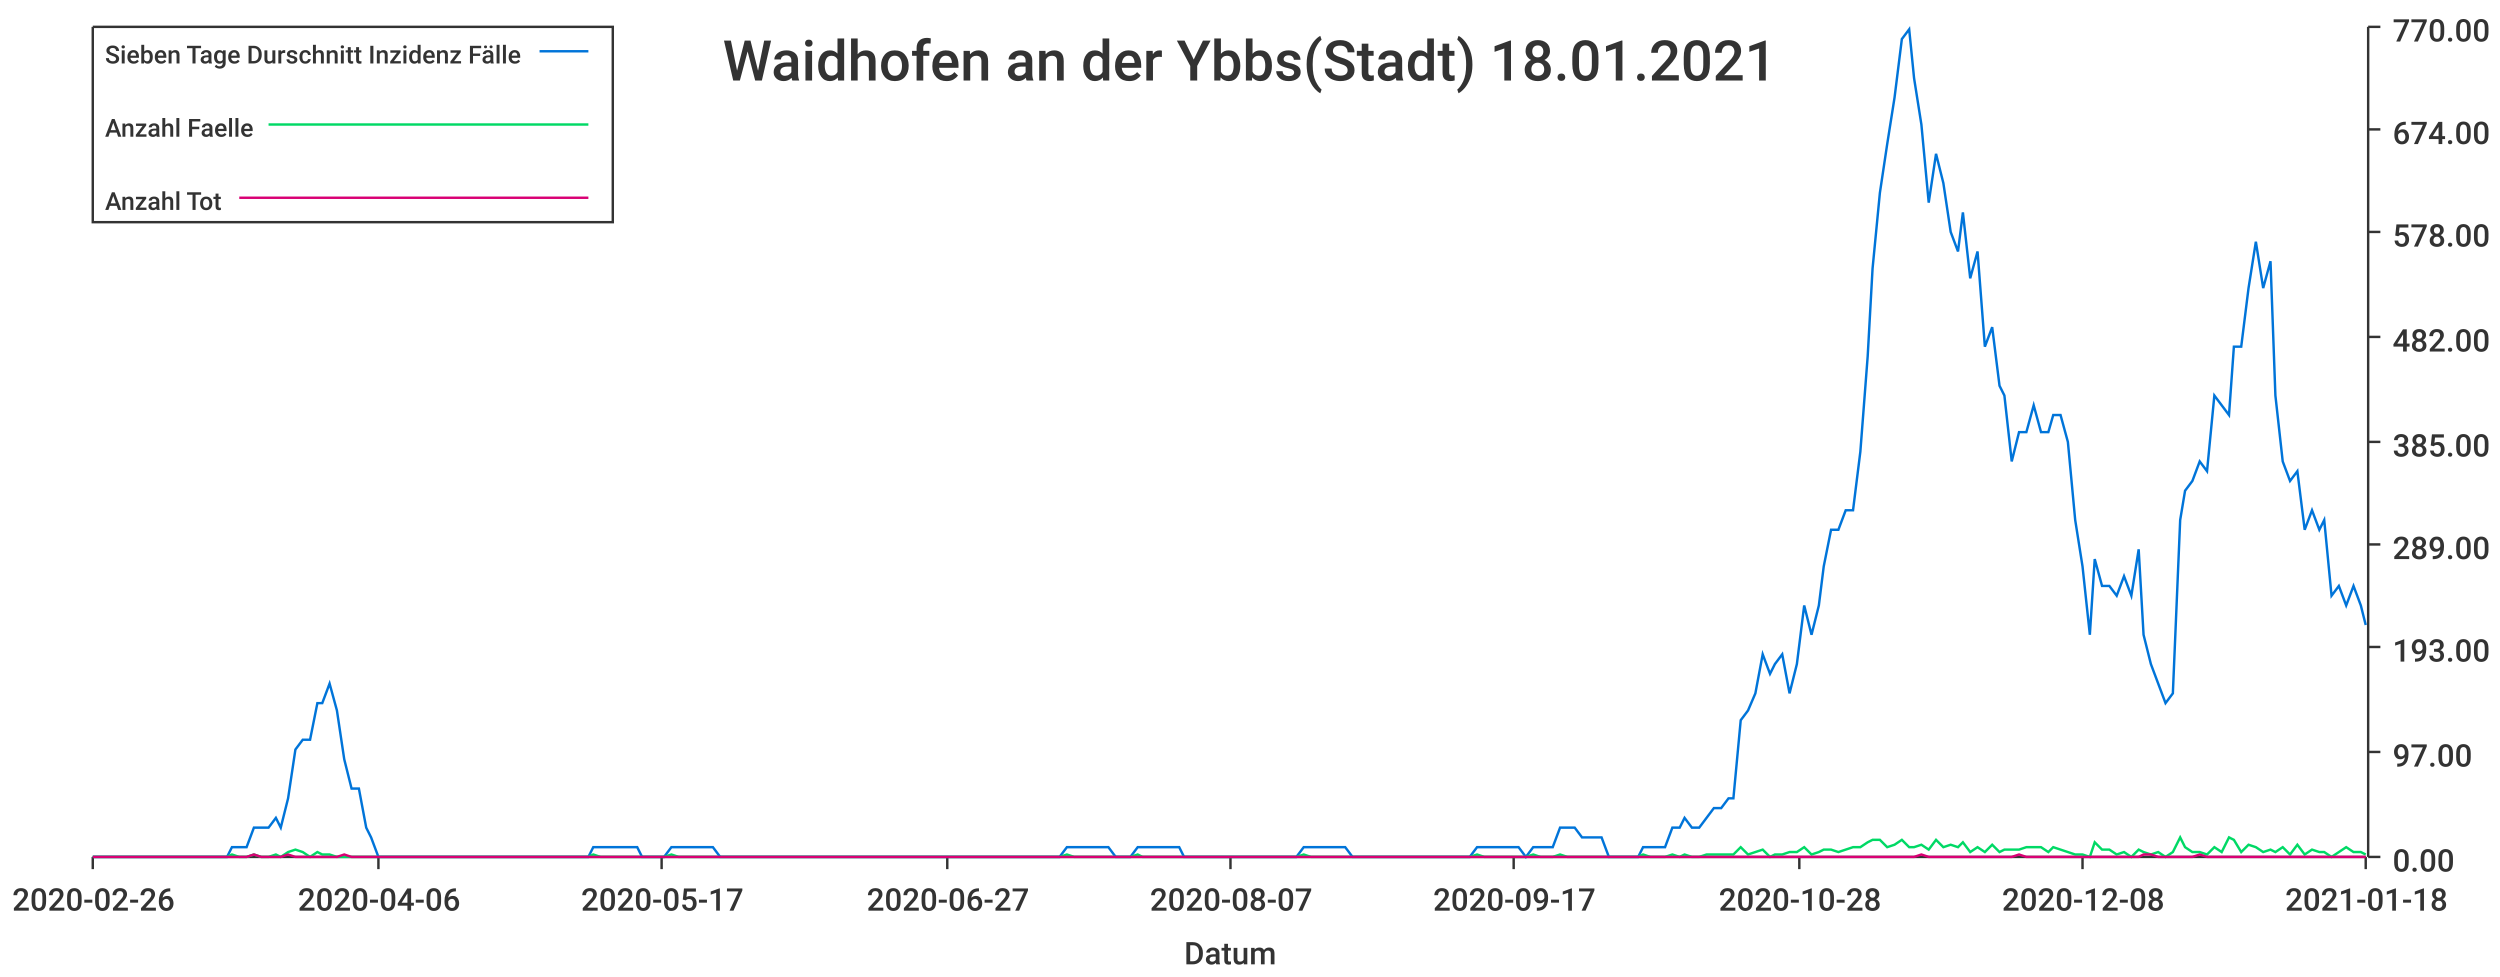
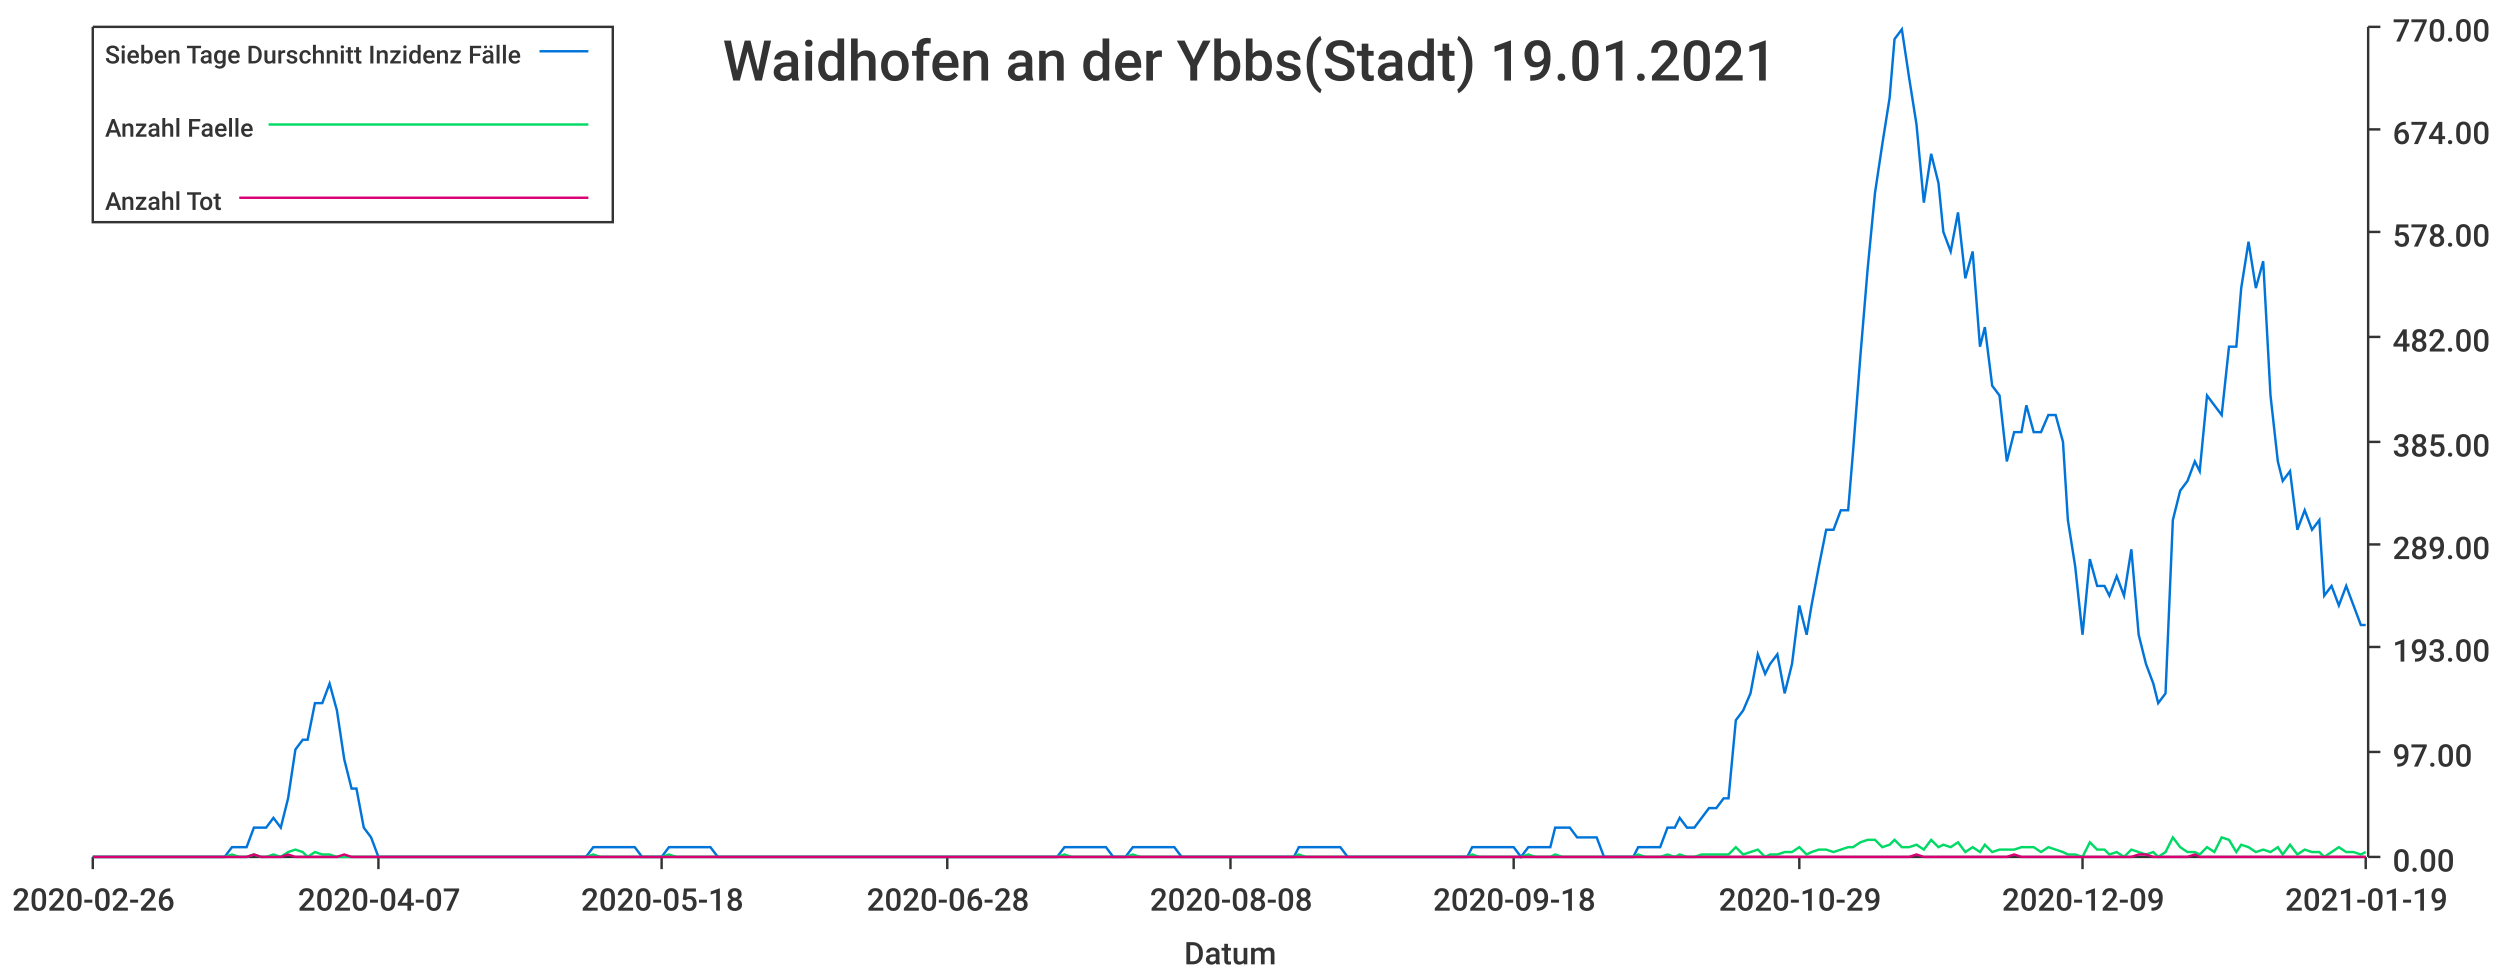
<svg xmlns="http://www.w3.org/2000/svg" width="1024" height="400">\n<path d="M 0 0 L 1024 0 L 1024 400 L 0 400 L 0 0" style="stroke-width:0;stroke:rgba(255,255,255,1.0);fill:rgba(255,255,255,1.0)" />
  <path d="M 38 11 L 969 11 L 969 351 L 38 351 L 38 11" style="stroke-width:0;stroke:rgba(255,255,255,1.0);fill:rgba(255,255,255,1.0)" />
  <path d="M 38 351 L 969 351" style="stroke-width:1;stroke:rgba(51,51,51,1.0);fill:none" />
  <path d="M 38 351 L 38 356" style="stroke-width:1;stroke:rgba(51,51,51,1.0);fill:none" />
  <text x="5" y="373" style="stroke-width:0;stroke:none;fill:rgba(51,51,51,1.0);font-size:12.8px;font-family:'Roboto Medium',sans-serif">2020-02-26</text>
  <path d="M 155 351 L 155 356" style="stroke-width:1;stroke:rgba(51,51,51,1.0);fill:none" />
-   <text x="122" y="373" style="stroke-width:0;stroke:none;fill:rgba(51,51,51,1.0);font-size:12.8px;font-family:'Roboto Medium',sans-serif">2020-04-06</text>
+   <text x="122" y="373" style="stroke-width:0;stroke:none;fill:rgba(51,51,51,1.0);font-size:12.8px;font-family:'Roboto Medium',sans-serif">2020-04-07</text>
  <path d="M 271 351 L 271 356" style="stroke-width:1;stroke:rgba(51,51,51,1.0);fill:none" />
-   <text x="238" y="373" style="stroke-width:0;stroke:none;fill:rgba(51,51,51,1.0);font-size:12.8px;font-family:'Roboto Medium',sans-serif">2020-05-17</text>
+   <text x="238" y="373" style="stroke-width:0;stroke:none;fill:rgba(51,51,51,1.0);font-size:12.8px;font-family:'Roboto Medium',sans-serif">2020-05-18</text>
  <path d="M 388 351 L 388 356" style="stroke-width:1;stroke:rgba(51,51,51,1.0);fill:none" />
-   <text x="355" y="373" style="stroke-width:0;stroke:none;fill:rgba(51,51,51,1.0);font-size:12.8px;font-family:'Roboto Medium',sans-serif">2020-06-27</text>
+   <text x="355" y="373" style="stroke-width:0;stroke:none;fill:rgba(51,51,51,1.0);font-size:12.8px;font-family:'Roboto Medium',sans-serif">2020-06-28</text>
  <path d="M 504 351 L 504 356" style="stroke-width:1;stroke:rgba(51,51,51,1.0);fill:none" />
-   <text x="471" y="373" style="stroke-width:0;stroke:none;fill:rgba(51,51,51,1.0);font-size:12.8px;font-family:'Roboto Medium',sans-serif">2020-08-07</text>
+   <text x="471" y="373" style="stroke-width:0;stroke:none;fill:rgba(51,51,51,1.0);font-size:12.8px;font-family:'Roboto Medium',sans-serif">2020-08-08</text>
  <path d="M 620 351 L 620 356" style="stroke-width:1;stroke:rgba(51,51,51,1.0);fill:none" />
-   <text x="587" y="373" style="stroke-width:0;stroke:none;fill:rgba(51,51,51,1.0);font-size:12.8px;font-family:'Roboto Medium',sans-serif">2020-09-17</text>
+   <text x="587" y="373" style="stroke-width:0;stroke:none;fill:rgba(51,51,51,1.0);font-size:12.8px;font-family:'Roboto Medium',sans-serif">2020-09-18</text>
  <path d="M 737 351 L 737 356" style="stroke-width:1;stroke:rgba(51,51,51,1.0);fill:none" />
-   <text x="704" y="373" style="stroke-width:0;stroke:none;fill:rgba(51,51,51,1.0);font-size:12.8px;font-family:'Roboto Medium',sans-serif">2020-10-28</text>
+   <text x="704" y="373" style="stroke-width:0;stroke:none;fill:rgba(51,51,51,1.0);font-size:12.8px;font-family:'Roboto Medium',sans-serif">2020-10-29</text>
  <path d="M 853 351 L 853 356" style="stroke-width:1;stroke:rgba(51,51,51,1.0);fill:none" />
-   <text x="820" y="373" style="stroke-width:0;stroke:none;fill:rgba(51,51,51,1.0);font-size:12.8px;font-family:'Roboto Medium',sans-serif">2020-12-08</text>
+   <text x="820" y="373" style="stroke-width:0;stroke:none;fill:rgba(51,51,51,1.0);font-size:12.8px;font-family:'Roboto Medium',sans-serif">2020-12-09</text>
  <path d="M 969 351 L 969 356" style="stroke-width:1;stroke:rgba(51,51,51,1.0);fill:none" />
-   <text x="936" y="373" style="stroke-width:0;stroke:none;fill:rgba(51,51,51,1.0);font-size:12.8px;font-family:'Roboto Medium',sans-serif">2021-01-18</text>
+   <text x="936" y="373" style="stroke-width:0;stroke:none;fill:rgba(51,51,51,1.0);font-size:12.8px;font-family:'Roboto Medium',sans-serif">2021-01-19</text>
  <text x="485" y="395" style="stroke-width:0;stroke:none;fill:rgba(51,51,51,1.0);font-size:12.8px;font-family:'Roboto Medium',sans-serif">Datum</text>
  <path d="M 970 351 L 970 11" style="stroke-width:1;stroke:rgba(51,51,51,1.0);fill:none" />
  <path d="M 970 351 L 975 351" style="stroke-width:1;stroke:rgba(51,51,51,1.0);fill:none" />
  <text x="980" y="357" style="stroke-width:0;stroke:none;fill:rgba(51,51,51,1.0);font-size:12.8px;font-family:'Roboto Medium',sans-serif">0.00</text>
  <path d="M 970 308 L 975 308" style="stroke-width:1;stroke:rgba(51,51,51,1.0);fill:none" />
  <text x="980" y="314" style="stroke-width:0;stroke:none;fill:rgba(51,51,51,1.0);font-size:12.8px;font-family:'Roboto Medium',sans-serif">97.00</text>
  <path d="M 970 265 L 975 265" style="stroke-width:1;stroke:rgba(51,51,51,1.0);fill:none" />
  <text x="980" y="271" style="stroke-width:0;stroke:none;fill:rgba(51,51,51,1.0);font-size:12.8px;font-family:'Roboto Medium',sans-serif">193.00</text>
  <path d="M 970 223 L 975 223" style="stroke-width:1;stroke:rgba(51,51,51,1.0);fill:none" />
  <text x="980" y="229" style="stroke-width:0;stroke:none;fill:rgba(51,51,51,1.0);font-size:12.8px;font-family:'Roboto Medium',sans-serif">289.00</text>
  <path d="M 970 181 L 975 181" style="stroke-width:1;stroke:rgba(51,51,51,1.0);fill:none" />
  <text x="980" y="187" style="stroke-width:0;stroke:none;fill:rgba(51,51,51,1.0);font-size:12.8px;font-family:'Roboto Medium',sans-serif">385.00</text>
  <path d="M 970 138 L 975 138" style="stroke-width:1;stroke:rgba(51,51,51,1.0);fill:none" />
  <text x="980" y="144" style="stroke-width:0;stroke:none;fill:rgba(51,51,51,1.0);font-size:12.8px;font-family:'Roboto Medium',sans-serif">482.00</text>
  <path d="M 970 95 L 975 95" style="stroke-width:1;stroke:rgba(51,51,51,1.0);fill:none" />
  <text x="980" y="101" style="stroke-width:0;stroke:none;fill:rgba(51,51,51,1.0);font-size:12.8px;font-family:'Roboto Medium',sans-serif">578.00</text>
  <path d="M 970 53 L 975 53" style="stroke-width:1;stroke:rgba(51,51,51,1.0);fill:none" />
  <text x="980" y="59" style="stroke-width:0;stroke:none;fill:rgba(51,51,51,1.0);font-size:12.8px;font-family:'Roboto Medium',sans-serif">674.00</text>
  <path d="M 970 11 L 975 11" style="stroke-width:1;stroke:rgba(51,51,51,1.0);fill:none" />
  <text x="980" y="17" style="stroke-width:0;stroke:none;fill:rgba(51,51,51,1.0);font-size:12.8px;font-family:'Roboto Medium',sans-serif">770.00</text>
-   <path d="M 38 351 L 41 351 L 44 351 L 47 351 L 50 351 L 53 351 L 56 351 L 58 351 L 61 351 L 64 351 L 67 351 L 70 351 L 73 351 L 76 351 L 78 351 L 81 351 L 84 351 L 87 351 L 90 351 L 93 351 L 95 347 L 98 347 L 101 347 L 104 339 L 107 339 L 110 339 L 113 335 L 115 339 L 118 327 L 121 307 L 124 303 L 127 303 L 130 288 L 132 288 L 135 280 L 138 291 L 141 311 L 144 323 L 147 323 L 150 339 L 152 343 L 155 351 L 158 351 L 161 351 L 164 351 L 167 351 L 169 351 L 172 351 L 175 351 L 178 351 L 181 351 L 184 351 L 187 351 L 189 351 L 192 351 L 195 351 L 198 351 L 201 351 L 204 351 L 206 351 L 209 351 L 212 351 L 215 351 L 218 351 L 221 351 L 224 351 L 226 351 L 229 351 L 232 351 L 235 351 L 238 351 L 241 351 L 243 347 L 246 347 L 249 347 L 252 347 L 255 347 L 258 347 L 261 347 L 263 351 L 266 351 L 269 351 L 272 351 L 275 347 L 278 347 L 281 347 L 283 347 L 286 347 L 289 347 L 292 347 L 295 351 L 298 351 L 300 351 L 303 351 L 306 351 L 309 351 L 312 351 L 315 351 L 318 351 L 320 351 L 323 351 L 326 351 L 329 351 L 332 351 L 335 351 L 337 351 L 340 351 L 343 351 L 346 351 L 349 351 L 352 351 L 355 351 L 357 351 L 360 351 L 363 351 L 366 351 L 369 351 L 372 351 L 374 351 L 377 351 L 380 351 L 383 351 L 386 351 L 389 351 L 392 351 L 394 351 L 397 351 L 400 351 L 403 351 L 406 351 L 409 351 L 411 351 L 414 351 L 417 351 L 420 351 L 423 351 L 426 351 L 429 351 L 431 351 L 434 351 L 437 347 L 440 347 L 443 347 L 446 347 L 448 347 L 451 347 L 454 347 L 457 351 L 460 351 L 463 351 L 466 347 L 468 347 L 471 347 L 474 347 L 477 347 L 480 347 L 483 347 L 485 351 L 488 351 L 491 351 L 494 351 L 497 351 L 500 351 L 503 351 L 505 351 L 508 351 L 511 351 L 514 351 L 517 351 L 520 351 L 523 351 L 525 351 L 528 351 L 531 351 L 534 347 L 537 347 L 540 347 L 542 347 L 545 347 L 548 347 L 551 347 L 554 351 L 557 351 L 560 351 L 562 351 L 565 351 L 568 351 L 571 351 L 574 351 L 577 351 L 579 351 L 582 351 L 585 351 L 588 351 L 591 351 L 594 351 L 597 351 L 599 351 L 602 351 L 605 347 L 608 347 L 611 347 L 614 347 L 616 347 L 619 347 L 622 347 L 625 351 L 628 347 L 631 347 L 634 347 L 636 347 L 639 339 L 642 339 L 645 339 L 648 343 L 651 343 L 653 343 L 656 343 L 659 351 L 662 351 L 665 351 L 668 351 L 671 351 L 673 347 L 676 347 L 679 347 L 682 347 L 685 339 L 688 339 L 690 335 L 693 339 L 696 339 L 699 335 L 702 331 L 705 331 L 708 327 L 710 327 L 713 295 L 716 291 L 719 284 L 722 268 L 725 276 L 727 272 L 730 268 L 733 284 L 736 272 L 739 248 L 742 260 L 745 248 L 747 232 L 750 217 L 753 217 L 756 209 L 759 209 L 762 185 L 765 146 L 767 110 L 770 79 L 773 59 L 776 40 L 779 16 L 782 12 L 784 32 L 787 51 L 790 83 L 793 63 L 796 75 L 799 95 L 802 103 L 804 87 L 807 114 L 810 103 L 813 142 L 816 134 L 819 158 L 821 162 L 824 189 L 827 177 L 830 177 L 833 166 L 836 177 L 839 177 L 841 170 L 844 170 L 847 181 L 850 213 L 853 232 L 856 260 L 858 229 L 861 240 L 864 240 L 867 244 L 870 236 L 873 244 L 876 225 L 878 260 L 881 272 L 884 280 L 887 288 L 890 284 L 893 213 L 895 201 L 898 197 L 901 189 L 904 193 L 907 162 L 910 166 L 913 170 L 915 142 L 918 142 L 921 118 L 924 99 L 927 118 L 930 107 L 932 162 L 935 189 L 938 197 L 941 193 L 944 217 L 947 209 L 950 217 L 952 213 L 955 244 L 958 240 L 961 248 L 964 240 L 967 248 L 969 256" style="stroke-width:1;stroke:rgba(0,116,217,1.0);fill:none" />
-   <path d="M 38 351 L 41 351 L 44 351 L 47 351 L 50 351 L 53 351 L 56 351 L 58 351 L 61 351 L 64 351 L 67 351 L 70 351 L 73 351 L 76 351 L 78 351 L 81 351 L 84 351 L 87 351 L 90 351 L 93 351 L 95 350 L 98 351 L 101 351 L 104 350 L 107 351 L 110 351 L 113 350 L 115 351 L 118 349 L 121 348 L 124 349 L 127 351 L 130 349 L 132 350 L 135 350 L 138 351 L 141 351 L 144 351 L 147 351 L 150 351 L 152 351 L 155 351 L 158 351 L 161 351 L 164 351 L 167 351 L 169 351 L 172 351 L 175 351 L 178 351 L 181 351 L 184 351 L 187 351 L 189 351 L 192 351 L 195 351 L 198 351 L 201 351 L 204 351 L 206 351 L 209 351 L 212 351 L 215 351 L 218 351 L 221 351 L 224 351 L 226 351 L 229 351 L 232 351 L 235 351 L 238 351 L 241 351 L 243 350 L 246 351 L 249 351 L 252 351 L 255 351 L 258 351 L 261 351 L 263 351 L 266 351 L 269 351 L 272 351 L 275 350 L 278 351 L 281 351 L 283 351 L 286 351 L 289 351 L 292 351 L 295 351 L 298 351 L 300 351 L 303 351 L 306 351 L 309 351 L 312 351 L 315 351 L 318 351 L 320 351 L 323 351 L 326 351 L 329 351 L 332 351 L 335 351 L 337 351 L 340 351 L 343 351 L 346 351 L 349 351 L 352 351 L 355 351 L 357 351 L 360 351 L 363 351 L 366 351 L 369 351 L 372 351 L 374 351 L 377 351 L 380 351 L 383 351 L 386 351 L 389 351 L 392 351 L 394 351 L 397 351 L 400 351 L 403 351 L 406 351 L 409 351 L 411 351 L 414 351 L 417 351 L 420 351 L 423 351 L 426 351 L 429 351 L 431 351 L 434 351 L 437 350 L 440 351 L 443 351 L 446 351 L 448 351 L 451 351 L 454 351 L 457 351 L 460 351 L 463 351 L 466 350 L 468 351 L 471 351 L 474 351 L 477 351 L 480 351 L 483 351 L 485 351 L 488 351 L 491 351 L 494 351 L 497 351 L 500 351 L 503 351 L 505 351 L 508 351 L 511 351 L 514 351 L 517 351 L 520 351 L 523 351 L 525 351 L 528 351 L 531 351 L 534 350 L 537 351 L 540 351 L 542 351 L 545 351 L 548 351 L 551 351 L 554 351 L 557 351 L 560 351 L 562 351 L 565 351 L 568 351 L 571 351 L 574 351 L 577 351 L 579 351 L 582 351 L 585 351 L 588 351 L 591 351 L 594 351 L 597 351 L 599 351 L 602 351 L 605 350 L 608 351 L 611 351 L 614 351 L 616 351 L 619 351 L 622 351 L 625 351 L 628 350 L 631 351 L 634 351 L 636 351 L 639 350 L 642 351 L 645 351 L 648 351 L 651 351 L 653 351 L 656 351 L 659 351 L 662 351 L 665 351 L 668 351 L 671 351 L 673 350 L 676 351 L 679 351 L 682 351 L 685 350 L 688 351 L 690 350 L 693 351 L 696 351 L 699 350 L 702 350 L 705 350 L 708 350 L 710 350 L 713 347 L 716 350 L 719 349 L 722 348 L 725 351 L 727 350 L 730 350 L 733 349 L 736 349 L 739 347 L 742 350 L 745 349 L 747 348 L 750 348 L 753 349 L 756 348 L 759 347 L 762 347 L 765 345 L 767 344 L 770 344 L 773 347 L 776 346 L 779 344 L 782 347 L 784 347 L 787 346 L 790 348 L 793 344 L 796 347 L 799 346 L 802 347 L 804 345 L 807 349 L 810 347 L 813 349 L 816 346 L 819 349 L 821 348 L 824 348 L 827 348 L 830 347 L 833 347 L 836 347 L 839 349 L 841 347 L 844 348 L 847 349 L 850 350 L 853 350 L 856 351 L 858 345 L 861 348 L 864 348 L 867 350 L 870 349 L 873 351 L 876 348 L 878 349 L 881 350 L 884 349 L 887 351 L 890 349 L 893 343 L 895 347 L 898 349 L 901 349 L 904 350 L 907 347 L 910 349 L 913 343 L 915 344 L 918 349 L 921 346 L 924 347 L 927 349 L 930 348 L 932 349 L 935 347 L 938 350 L 941 346 L 944 350 L 947 348 L 950 349 L 952 349 L 955 351 L 958 349 L 961 347 L 964 349 L 967 349 L 969 350" style="stroke-width:1;stroke:rgba(0,217,101,1.0);fill:none" />
-   <path d="M 38 351 L 41 351 L 44 351 L 47 351 L 50 351 L 53 351 L 56 351 L 58 351 L 61 351 L 64 351 L 67 351 L 70 351 L 73 351 L 76 351 L 78 351 L 81 351 L 84 351 L 87 351 L 90 351 L 93 351 L 95 351 L 98 351 L 101 351 L 104 350 L 107 351 L 110 351 L 113 351 L 115 351 L 118 350 L 121 351 L 124 351 L 127 351 L 130 351 L 132 351 L 135 351 L 138 351 L 141 350 L 144 351 L 147 351 L 150 351 L 152 351 L 155 351 L 158 351 L 161 351 L 164 351 L 167 351 L 169 351 L 172 351 L 175 351 L 178 351 L 181 351 L 184 351 L 187 351 L 189 351 L 192 351 L 195 351 L 198 351 L 201 351 L 204 351 L 206 351 L 209 351 L 212 351 L 215 351 L 218 351 L 221 351 L 224 351 L 226 351 L 229 351 L 232 351 L 235 351 L 238 351 L 241 351 L 243 351 L 246 351 L 249 351 L 252 351 L 255 351 L 258 351 L 261 351 L 263 351 L 266 351 L 269 351 L 272 351 L 275 351 L 278 351 L 281 351 L 283 351 L 286 351 L 289 351 L 292 351 L 295 351 L 298 351 L 300 351 L 303 351 L 306 351 L 309 351 L 312 351 L 315 351 L 318 351 L 320 351 L 323 351 L 326 351 L 329 351 L 332 351 L 335 351 L 337 351 L 340 351 L 343 351 L 346 351 L 349 351 L 352 351 L 355 351 L 357 351 L 360 351 L 363 351 L 366 351 L 369 351 L 372 351 L 374 351 L 377 351 L 380 351 L 383 351 L 386 351 L 389 351 L 392 351 L 394 351 L 397 351 L 400 351 L 403 351 L 406 351 L 409 351 L 411 351 L 414 351 L 417 351 L 420 351 L 423 351 L 426 351 L 429 351 L 431 351 L 434 351 L 437 351 L 440 351 L 443 351 L 446 351 L 448 351 L 451 351 L 454 351 L 457 351 L 460 351 L 463 351 L 466 351 L 468 351 L 471 351 L 474 351 L 477 351 L 480 351 L 483 351 L 485 351 L 488 351 L 491 351 L 494 351 L 497 351 L 500 351 L 503 351 L 505 351 L 508 351 L 511 351 L 514 351 L 517 351 L 520 351 L 523 351 L 525 351 L 528 351 L 531 351 L 534 351 L 537 351 L 540 351 L 542 351 L 545 351 L 548 351 L 551 351 L 554 351 L 557 351 L 560 351 L 562 351 L 565 351 L 568 351 L 571 351 L 574 351 L 577 351 L 579 351 L 582 351 L 585 351 L 588 351 L 591 351 L 594 351 L 597 351 L 599 351 L 602 351 L 605 351 L 608 351 L 611 351 L 614 351 L 616 351 L 619 351 L 622 351 L 625 351 L 628 351 L 631 351 L 634 351 L 636 351 L 639 351 L 642 351 L 645 351 L 648 351 L 651 351 L 653 351 L 656 351 L 659 351 L 662 351 L 665 351 L 668 351 L 671 351 L 673 351 L 676 351 L 679 351 L 682 351 L 685 351 L 688 351 L 690 351 L 693 351 L 696 351 L 699 351 L 702 351 L 705 351 L 708 351 L 710 351 L 713 351 L 716 351 L 719 351 L 722 351 L 725 351 L 727 351 L 730 351 L 733 351 L 736 351 L 739 351 L 742 351 L 745 351 L 747 351 L 750 351 L 753 351 L 756 351 L 759 351 L 762 351 L 765 351 L 767 351 L 770 351 L 773 351 L 776 351 L 779 351 L 782 351 L 784 351 L 787 350 L 790 351 L 793 351 L 796 351 L 799 351 L 802 351 L 804 351 L 807 351 L 810 351 L 813 351 L 816 351 L 819 351 L 821 351 L 824 351 L 827 350 L 830 351 L 833 351 L 836 351 L 839 351 L 841 351 L 844 351 L 847 351 L 850 351 L 853 351 L 856 351 L 858 351 L 861 351 L 864 351 L 867 351 L 870 351 L 873 351 L 876 351 L 878 350 L 881 350 L 884 351 L 887 351 L 890 351 L 893 351 L 895 351 L 898 351 L 901 350 L 904 351 L 907 351 L 910 351 L 913 351 L 915 351 L 918 351 L 921 351 L 924 351 L 927 351 L 930 351 L 932 351 L 935 351 L 938 351 L 941 351 L 944 351 L 947 351 L 950 351 L 952 351 L 955 351 L 958 351 L 961 351 L 964 351 L 967 351 L 969 351" style="stroke-width:1;stroke:rgba(217,0,116,1.0);fill:none" />
-   <text x="296" y="33" style="stroke-width:0;stroke:none;fill:rgba(51,51,51,1.0);font-size:23.0px;font-family:'Roboto Medium',sans-serif">Waidhofen an der Ybbs(Stadt) 18.01.2021</text>
+   <path d="M 38 351 L 41 351 L 44 351 L 47 351 L 50 351 L 53 351 L 56 351 L 58 351 L 61 351 L 64 351 L 67 351 L 70 351 L 73 351 L 75 351 L 78 351 L 81 351 L 84 351 L 87 351 L 90 351 L 92 351 L 95 347 L 98 347 L 101 347 L 104 339 L 107 339 L 109 339 L 112 335 L 115 339 L 118 327 L 121 307 L 124 303 L 126 303 L 129 288 L 132 288 L 135 280 L 138 291 L 141 311 L 144 323 L 146 323 L 149 339 L 152 343 L 155 351 L 158 351 L 161 351 L 163 351 L 166 351 L 169 351 L 172 351 L 175 351 L 178 351 L 180 351 L 183 351 L 186 351 L 189 351 L 192 351 L 195 351 L 197 351 L 200 351 L 203 351 L 206 351 L 209 351 L 212 351 L 214 351 L 217 351 L 220 351 L 223 351 L 226 351 L 229 351 L 232 351 L 234 351 L 237 351 L 240 351 L 243 347 L 246 347 L 249 347 L 251 347 L 254 347 L 257 347 L 260 347 L 263 351 L 266 351 L 268 351 L 271 351 L 274 347 L 277 347 L 280 347 L 283 347 L 285 347 L 288 347 L 291 347 L 294 351 L 297 351 L 300 351 L 302 351 L 305 351 L 308 351 L 311 351 L 314 351 L 317 351 L 320 351 L 322 351 L 325 351 L 328 351 L 331 351 L 334 351 L 337 351 L 339 351 L 342 351 L 345 351 L 348 351 L 351 351 L 354 351 L 356 351 L 359 351 L 362 351 L 365 351 L 368 351 L 371 351 L 373 351 L 376 351 L 379 351 L 382 351 L 385 351 L 388 351 L 390 351 L 393 351 L 396 351 L 399 351 L 402 351 L 405 351 L 407 351 L 410 351 L 413 351 L 416 351 L 419 351 L 422 351 L 425 351 L 427 351 L 430 351 L 433 351 L 436 347 L 439 347 L 442 347 L 444 347 L 447 347 L 450 347 L 453 347 L 456 351 L 459 351 L 461 351 L 464 347 L 467 347 L 470 347 L 473 347 L 476 347 L 478 347 L 481 347 L 484 351 L 487 351 L 490 351 L 493 351 L 495 351 L 498 351 L 501 351 L 504 351 L 507 351 L 510 351 L 513 351 L 515 351 L 518 351 L 521 351 L 524 351 L 527 351 L 530 351 L 532 347 L 535 347 L 538 347 L 541 347 L 544 347 L 547 347 L 549 347 L 552 351 L 555 351 L 558 351 L 561 351 L 564 351 L 566 351 L 569 351 L 572 351 L 575 351 L 578 351 L 581 351 L 583 351 L 586 351 L 589 351 L 592 351 L 595 351 L 598 351 L 601 351 L 603 347 L 606 347 L 609 347 L 612 347 L 615 347 L 618 347 L 620 347 L 623 351 L 626 347 L 629 347 L 632 347 L 635 347 L 637 339 L 640 339 L 643 339 L 646 343 L 649 343 L 652 343 L 654 343 L 657 351 L 660 351 L 663 351 L 666 351 L 669 351 L 671 347 L 674 347 L 677 347 L 680 347 L 683 339 L 686 339 L 688 335 L 691 339 L 694 339 L 697 335 L 700 331 L 703 331 L 706 327 L 708 327 L 711 295 L 714 291 L 717 284 L 720 268 L 723 276 L 725 272 L 728 268 L 731 284 L 734 272 L 737 248 L 740 260 L 742 248 L 745 232 L 748 217 L 751 217 L 754 209 L 757 209 L 759 185 L 762 146 L 765 110 L 768 79 L 771 59 L 774 40 L 776 16 L 779 12 L 782 32 L 785 51 L 788 83 L 791 63 L 794 75 L 796 95 L 799 103 L 802 87 L 805 114 L 808 103 L 811 142 L 813 134 L 816 158 L 819 162 L 822 189 L 825 177 L 828 177 L 830 166 L 833 177 L 836 177 L 839 170 L 842 170 L 845 181 L 847 213 L 850 232 L 853 260 L 856 229 L 859 240 L 862 240 L 864 244 L 867 236 L 870 244 L 873 225 L 876 260 L 879 272 L 882 280 L 884 288 L 887 284 L 890 213 L 893 201 L 896 197 L 899 189 L 901 193 L 904 162 L 907 166 L 910 170 L 913 142 L 916 142 L 918 118 L 921 99 L 924 118 L 927 107 L 930 162 L 933 189 L 935 197 L 938 193 L 941 217 L 944 209 L 947 217 L 950 213 L 952 244 L 955 240 L 958 248 L 961 240 L 964 248 L 967 256 L 969 256" style="stroke-width:1;stroke:rgba(0,116,217,1.0);fill:none" />
+   <path d="M 38 351 L 41 351 L 44 351 L 47 351 L 50 351 L 53 351 L 56 351 L 58 351 L 61 351 L 64 351 L 67 351 L 70 351 L 73 351 L 75 351 L 78 351 L 81 351 L 84 351 L 87 351 L 90 351 L 92 351 L 95 350 L 98 351 L 101 351 L 104 350 L 107 351 L 109 351 L 112 350 L 115 351 L 118 349 L 121 348 L 124 349 L 126 351 L 129 349 L 132 350 L 135 350 L 138 351 L 141 351 L 144 351 L 146 351 L 149 351 L 152 351 L 155 351 L 158 351 L 161 351 L 163 351 L 166 351 L 169 351 L 172 351 L 175 351 L 178 351 L 180 351 L 183 351 L 186 351 L 189 351 L 192 351 L 195 351 L 197 351 L 200 351 L 203 351 L 206 351 L 209 351 L 212 351 L 214 351 L 217 351 L 220 351 L 223 351 L 226 351 L 229 351 L 232 351 L 234 351 L 237 351 L 240 351 L 243 350 L 246 351 L 249 351 L 251 351 L 254 351 L 257 351 L 260 351 L 263 351 L 266 351 L 268 351 L 271 351 L 274 350 L 277 351 L 280 351 L 283 351 L 285 351 L 288 351 L 291 351 L 294 351 L 297 351 L 300 351 L 302 351 L 305 351 L 308 351 L 311 351 L 314 351 L 317 351 L 320 351 L 322 351 L 325 351 L 328 351 L 331 351 L 334 351 L 337 351 L 339 351 L 342 351 L 345 351 L 348 351 L 351 351 L 354 351 L 356 351 L 359 351 L 362 351 L 365 351 L 368 351 L 371 351 L 373 351 L 376 351 L 379 351 L 382 351 L 385 351 L 388 351 L 390 351 L 393 351 L 396 351 L 399 351 L 402 351 L 405 351 L 407 351 L 410 351 L 413 351 L 416 351 L 419 351 L 422 351 L 425 351 L 427 351 L 430 351 L 433 351 L 436 350 L 439 351 L 442 351 L 444 351 L 447 351 L 450 351 L 453 351 L 456 351 L 459 351 L 461 351 L 464 350 L 467 351 L 470 351 L 473 351 L 476 351 L 478 351 L 481 351 L 484 351 L 487 351 L 490 351 L 493 351 L 495 351 L 498 351 L 501 351 L 504 351 L 507 351 L 510 351 L 513 351 L 515 351 L 518 351 L 521 351 L 524 351 L 527 351 L 530 351 L 532 350 L 535 351 L 538 351 L 541 351 L 544 351 L 547 351 L 549 351 L 552 351 L 555 351 L 558 351 L 561 351 L 564 351 L 566 351 L 569 351 L 572 351 L 575 351 L 578 351 L 581 351 L 583 351 L 586 351 L 589 351 L 592 351 L 595 351 L 598 351 L 601 351 L 603 350 L 606 351 L 609 351 L 612 351 L 615 351 L 618 351 L 620 351 L 623 351 L 626 350 L 629 351 L 632 351 L 635 351 L 637 350 L 640 351 L 643 351 L 646 351 L 649 351 L 652 351 L 654 351 L 657 351 L 660 351 L 663 351 L 666 351 L 669 351 L 671 350 L 674 351 L 677 351 L 680 351 L 683 350 L 686 351 L 688 350 L 691 351 L 694 351 L 697 350 L 700 350 L 703 350 L 706 350 L 708 350 L 711 347 L 714 350 L 717 349 L 720 348 L 723 351 L 725 350 L 728 350 L 731 349 L 734 349 L 737 347 L 740 350 L 742 349 L 745 348 L 748 348 L 751 349 L 754 348 L 757 347 L 759 347 L 762 345 L 765 344 L 768 344 L 771 347 L 774 346 L 776 344 L 779 347 L 782 347 L 785 346 L 788 348 L 791 344 L 794 347 L 796 346 L 799 347 L 802 345 L 805 349 L 808 347 L 811 349 L 813 346 L 816 349 L 819 348 L 822 348 L 825 348 L 828 347 L 830 347 L 833 347 L 836 349 L 839 347 L 842 348 L 845 349 L 847 350 L 850 350 L 853 351 L 856 345 L 859 348 L 862 348 L 864 350 L 867 349 L 870 351 L 873 348 L 876 349 L 879 350 L 882 349 L 884 351 L 887 349 L 890 343 L 893 347 L 896 349 L 899 349 L 901 350 L 904 347 L 907 349 L 910 343 L 913 344 L 916 349 L 918 346 L 921 347 L 924 349 L 927 348 L 930 349 L 933 347 L 935 350 L 938 346 L 941 350 L 944 348 L 947 349 L 950 349 L 952 351 L 955 349 L 958 347 L 961 349 L 964 349 L 967 350 L 969 349" style="stroke-width:1;stroke:rgba(0,217,101,1.0);fill:none" />
+   <path d="M 38 351 L 41 351 L 44 351 L 47 351 L 50 351 L 53 351 L 56 351 L 58 351 L 61 351 L 64 351 L 67 351 L 70 351 L 73 351 L 75 351 L 78 351 L 81 351 L 84 351 L 87 351 L 90 351 L 92 351 L 95 351 L 98 351 L 101 351 L 104 350 L 107 351 L 109 351 L 112 351 L 115 351 L 118 350 L 121 351 L 124 351 L 126 351 L 129 351 L 132 351 L 135 351 L 138 351 L 141 350 L 144 351 L 146 351 L 149 351 L 152 351 L 155 351 L 158 351 L 161 351 L 163 351 L 166 351 L 169 351 L 172 351 L 175 351 L 178 351 L 180 351 L 183 351 L 186 351 L 189 351 L 192 351 L 195 351 L 197 351 L 200 351 L 203 351 L 206 351 L 209 351 L 212 351 L 214 351 L 217 351 L 220 351 L 223 351 L 226 351 L 229 351 L 232 351 L 234 351 L 237 351 L 240 351 L 243 351 L 246 351 L 249 351 L 251 351 L 254 351 L 257 351 L 260 351 L 263 351 L 266 351 L 268 351 L 271 351 L 274 351 L 277 351 L 280 351 L 283 351 L 285 351 L 288 351 L 291 351 L 294 351 L 297 351 L 300 351 L 302 351 L 305 351 L 308 351 L 311 351 L 314 351 L 317 351 L 320 351 L 322 351 L 325 351 L 328 351 L 331 351 L 334 351 L 337 351 L 339 351 L 342 351 L 345 351 L 348 351 L 351 351 L 354 351 L 356 351 L 359 351 L 362 351 L 365 351 L 368 351 L 371 351 L 373 351 L 376 351 L 379 351 L 382 351 L 385 351 L 388 351 L 390 351 L 393 351 L 396 351 L 399 351 L 402 351 L 405 351 L 407 351 L 410 351 L 413 351 L 416 351 L 419 351 L 422 351 L 425 351 L 427 351 L 430 351 L 433 351 L 436 351 L 439 351 L 442 351 L 444 351 L 447 351 L 450 351 L 453 351 L 456 351 L 459 351 L 461 351 L 464 351 L 467 351 L 470 351 L 473 351 L 476 351 L 478 351 L 481 351 L 484 351 L 487 351 L 490 351 L 493 351 L 495 351 L 498 351 L 501 351 L 504 351 L 507 351 L 510 351 L 513 351 L 515 351 L 518 351 L 521 351 L 524 351 L 527 351 L 530 351 L 532 351 L 535 351 L 538 351 L 541 351 L 544 351 L 547 351 L 549 351 L 552 351 L 555 351 L 558 351 L 561 351 L 564 351 L 566 351 L 569 351 L 572 351 L 575 351 L 578 351 L 581 351 L 583 351 L 586 351 L 589 351 L 592 351 L 595 351 L 598 351 L 601 351 L 603 351 L 606 351 L 609 351 L 612 351 L 615 351 L 618 351 L 620 351 L 623 351 L 626 351 L 629 351 L 632 351 L 635 351 L 637 351 L 640 351 L 643 351 L 646 351 L 649 351 L 652 351 L 654 351 L 657 351 L 660 351 L 663 351 L 666 351 L 669 351 L 671 351 L 674 351 L 677 351 L 680 351 L 683 351 L 686 351 L 688 351 L 691 351 L 694 351 L 697 351 L 700 351 L 703 351 L 706 351 L 708 351 L 711 351 L 714 351 L 717 351 L 720 351 L 723 351 L 725 351 L 728 351 L 731 351 L 734 351 L 737 351 L 740 351 L 742 351 L 745 351 L 748 351 L 751 351 L 754 351 L 757 351 L 759 351 L 762 351 L 765 351 L 768 351 L 771 351 L 774 351 L 776 351 L 779 351 L 782 351 L 785 350 L 788 351 L 791 351 L 794 351 L 796 351 L 799 351 L 802 351 L 805 351 L 808 351 L 811 351 L 813 351 L 816 351 L 819 351 L 822 351 L 825 350 L 828 351 L 830 351 L 833 351 L 836 351 L 839 351 L 842 351 L 845 351 L 847 351 L 850 351 L 853 351 L 856 351 L 859 351 L 862 351 L 864 351 L 867 351 L 870 351 L 873 351 L 876 350 L 879 350 L 882 351 L 884 351 L 887 351 L 890 351 L 893 351 L 896 351 L 899 350 L 901 351 L 904 351 L 907 351 L 910 351 L 913 351 L 916 351 L 918 351 L 921 351 L 924 351 L 927 351 L 930 351 L 933 351 L 935 351 L 938 351 L 941 351 L 944 351 L 947 351 L 950 351 L 952 351 L 955 351 L 958 351 L 961 351 L 964 351 L 967 351 L 969 351" style="stroke-width:1;stroke:rgba(217,0,116,1.0);fill:none" />
+   <text x="296" y="33" style="stroke-width:0;stroke:none;fill:rgba(51,51,51,1.0);font-size:23.0px;font-family:'Roboto Medium',sans-serif">Waidhofen an der Ybbs(Stadt) 19.01.2021</text>
  <path d="M 38 11 L 251 11 L 251 91 L 38 91 L 38 11" style="stroke-width:1;stroke:rgba(51,51,51,1.0);fill:rgba(255,255,255,1.0)" />
  <text x="43" y="26" style="stroke-width:0;stroke:none;fill:rgba(51,51,51,1.0);font-size:10.2px;font-family:'Roboto Medium',sans-serif">Sieben Tage Durschnitt Inzidenz Fälle</text>
  <path d="M 221 21 L 241 21" style="stroke-width:1;stroke:rgba(0,116,217,1.0);fill:none" />
  <text x="43" y="56" style="stroke-width:0;stroke:none;fill:rgba(51,51,51,1.0);font-size:10.2px;font-family:'Roboto Medium',sans-serif">Anzahl Faelle</text>
  <path d="M 110 51 L 241 51" style="stroke-width:1;stroke:rgba(0,217,101,1.0);fill:none" />
  <text x="43" y="86" style="stroke-width:0;stroke:none;fill:rgba(51,51,51,1.0);font-size:10.2px;font-family:'Roboto Medium',sans-serif">Anzahl Tot</text>
  <path d="M 98 81 L 241 81" style="stroke-width:1;stroke:rgba(217,0,116,1.0);fill:none" />
</svg>
